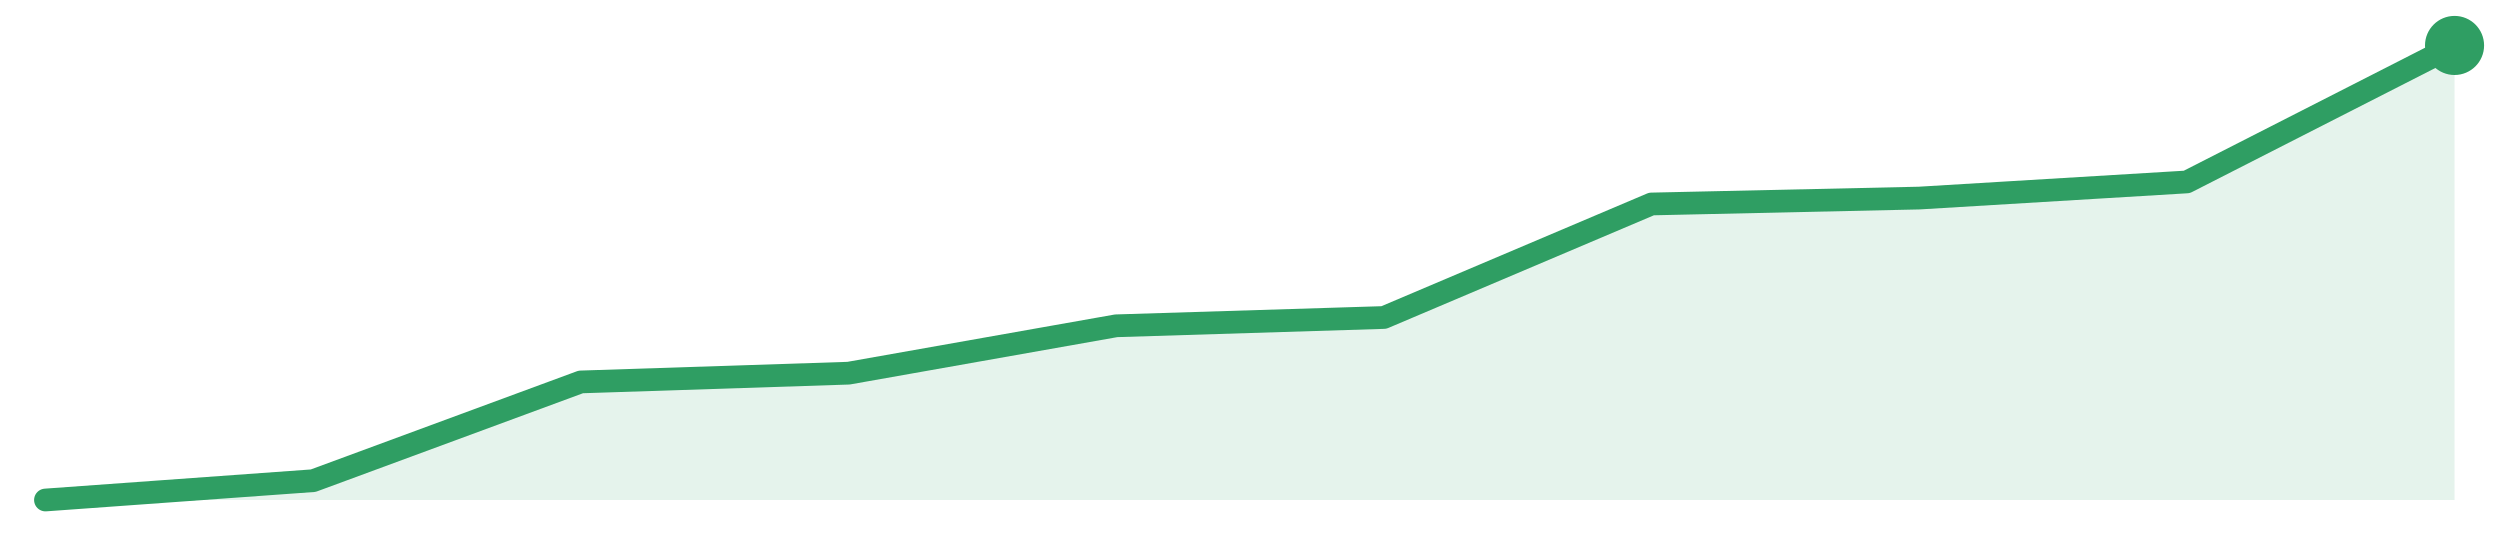
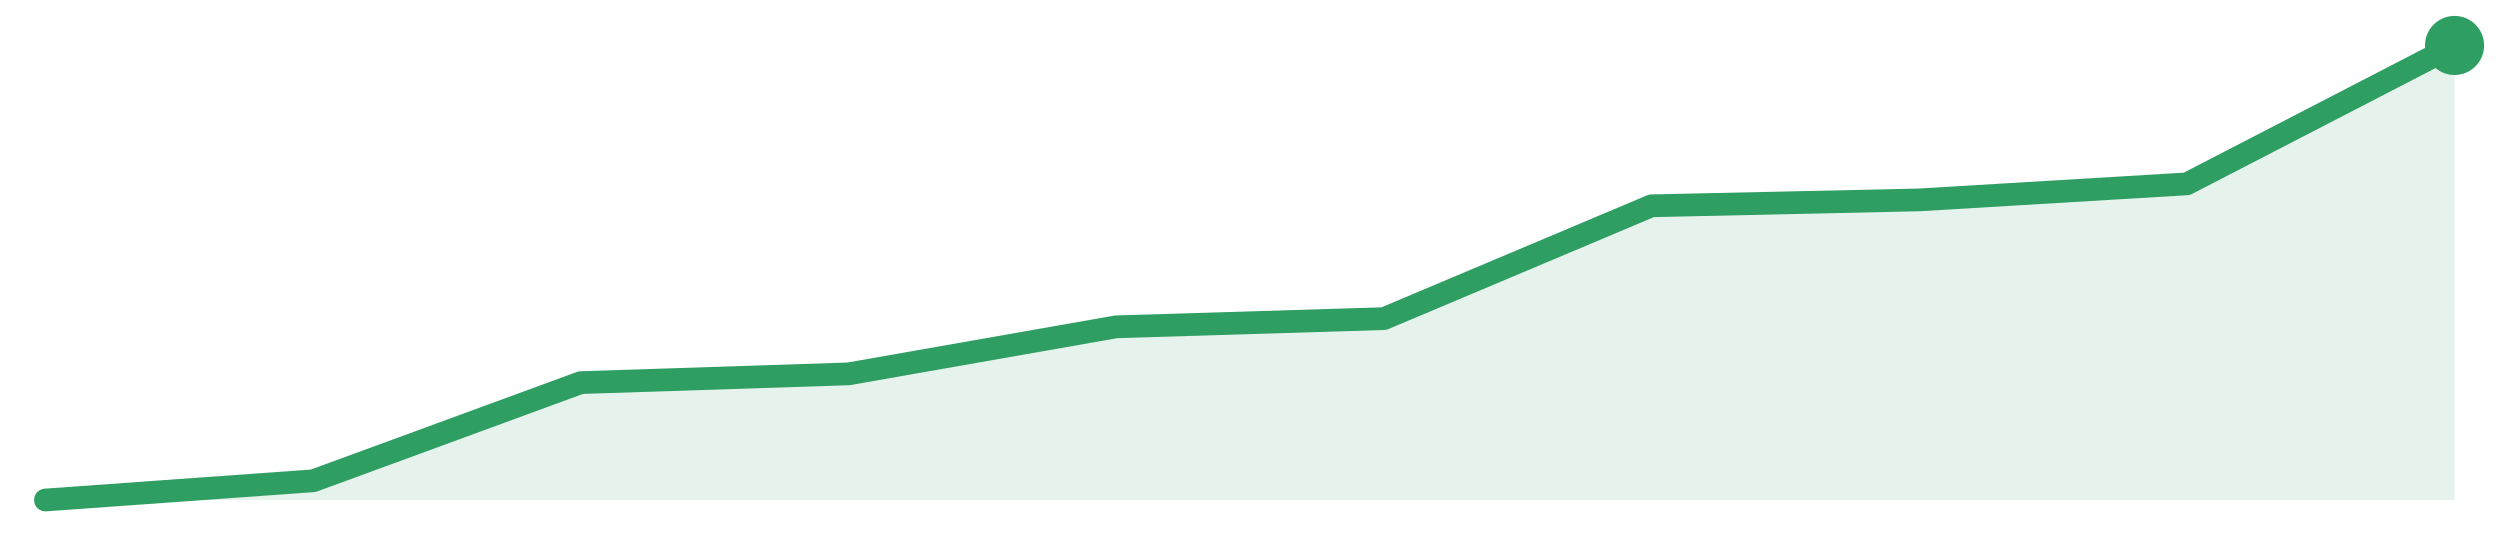
<svg xmlns="http://www.w3.org/2000/svg" width="220" height="48" viewBox="0 0 220 48" role="img" aria-label="trend">
-   <path d="M4.0,44.0 L4.0,44.0 L27.56,42.3 L51.11,33.61 L74.67,32.84 L98.22,28.67 L121.78,27.94 L145.33,17.95 L168.89,17.43 L192.44,16.01 L216.0,4.0 L216.0,44.0 Z" fill="#2f9e631f" />
-   <path d="M4.0,44.0 L27.56,42.3 L51.11,33.61 L74.67,32.84 L98.22,28.67 L121.78,27.94 L145.33,17.95 L168.89,17.43 L192.44,16.01 L216.0,4.0" fill="none" stroke="#2f9e63" stroke-width="2" stroke-linejoin="round" stroke-linecap="round" />
+   <path d="M4.0,44.0 L4.0,44.0 L27.56,42.31 L51.11,33.67 L74.67,32.9 L98.22,28.76 L121.78,28.04 L145.33,18.11 L168.89,17.59 L192.44,16.18 L216.0,4.0 L216.0,44.0 Z" fill="#2f9e631f" />
+   <path d="M4.0,44.0 L27.56,42.31 L51.11,33.67 L74.67,32.9 L98.22,28.76 L121.78,28.04 L145.33,18.11 L168.89,17.59 L192.44,16.18 L216.0,4.0" fill="none" stroke="#2f9e63" stroke-width="2" stroke-linejoin="round" stroke-linecap="round" />
  <circle cx="216.0" cy="4.0" r="2.6" fill="#2f9e63" />
</svg>
